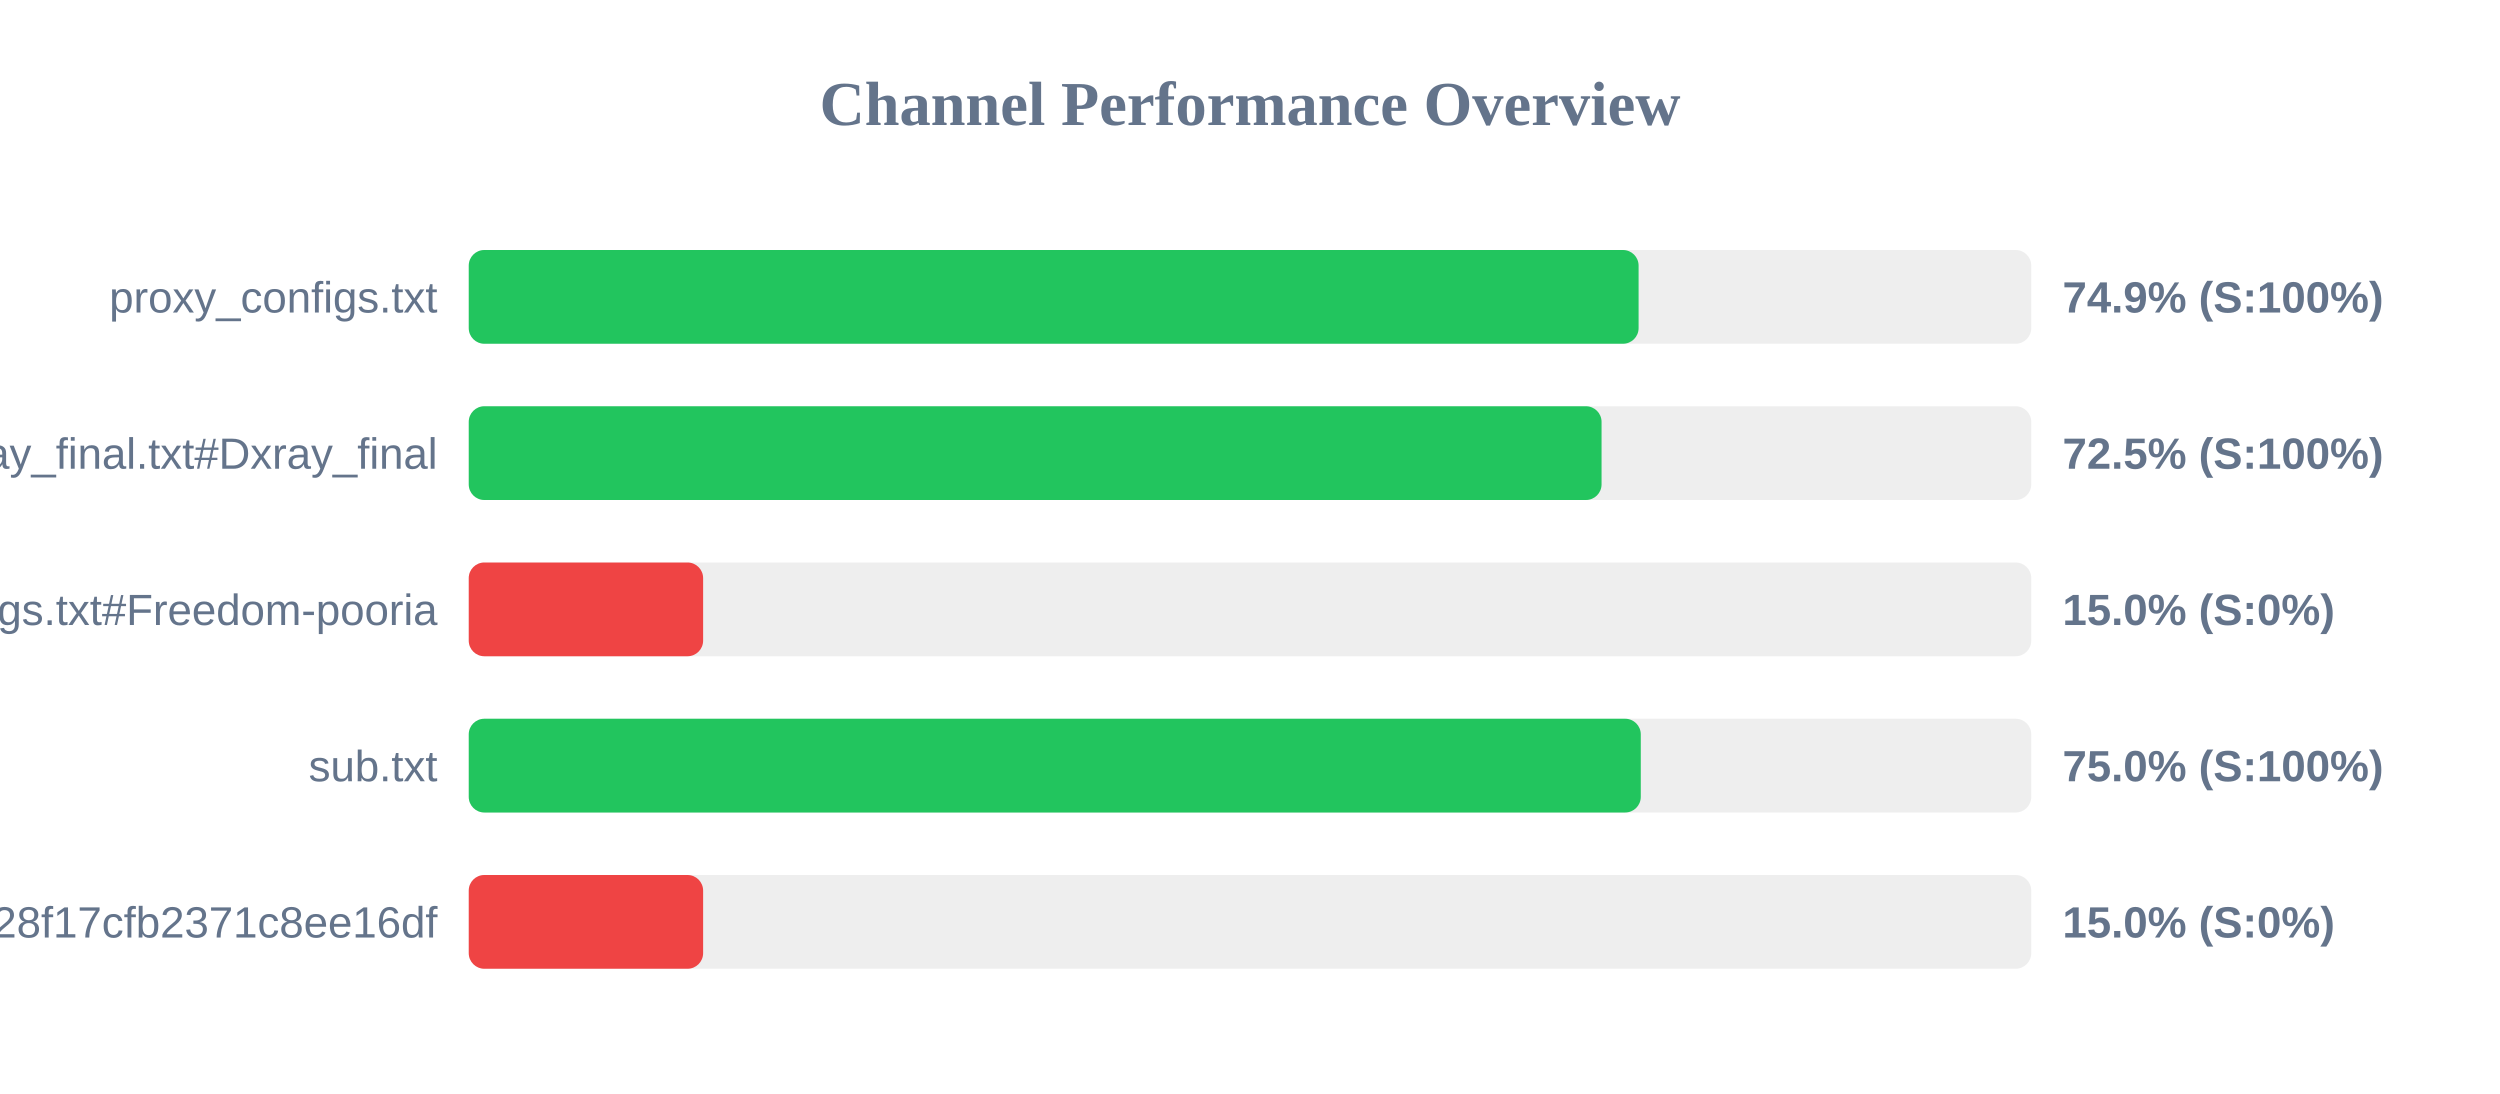
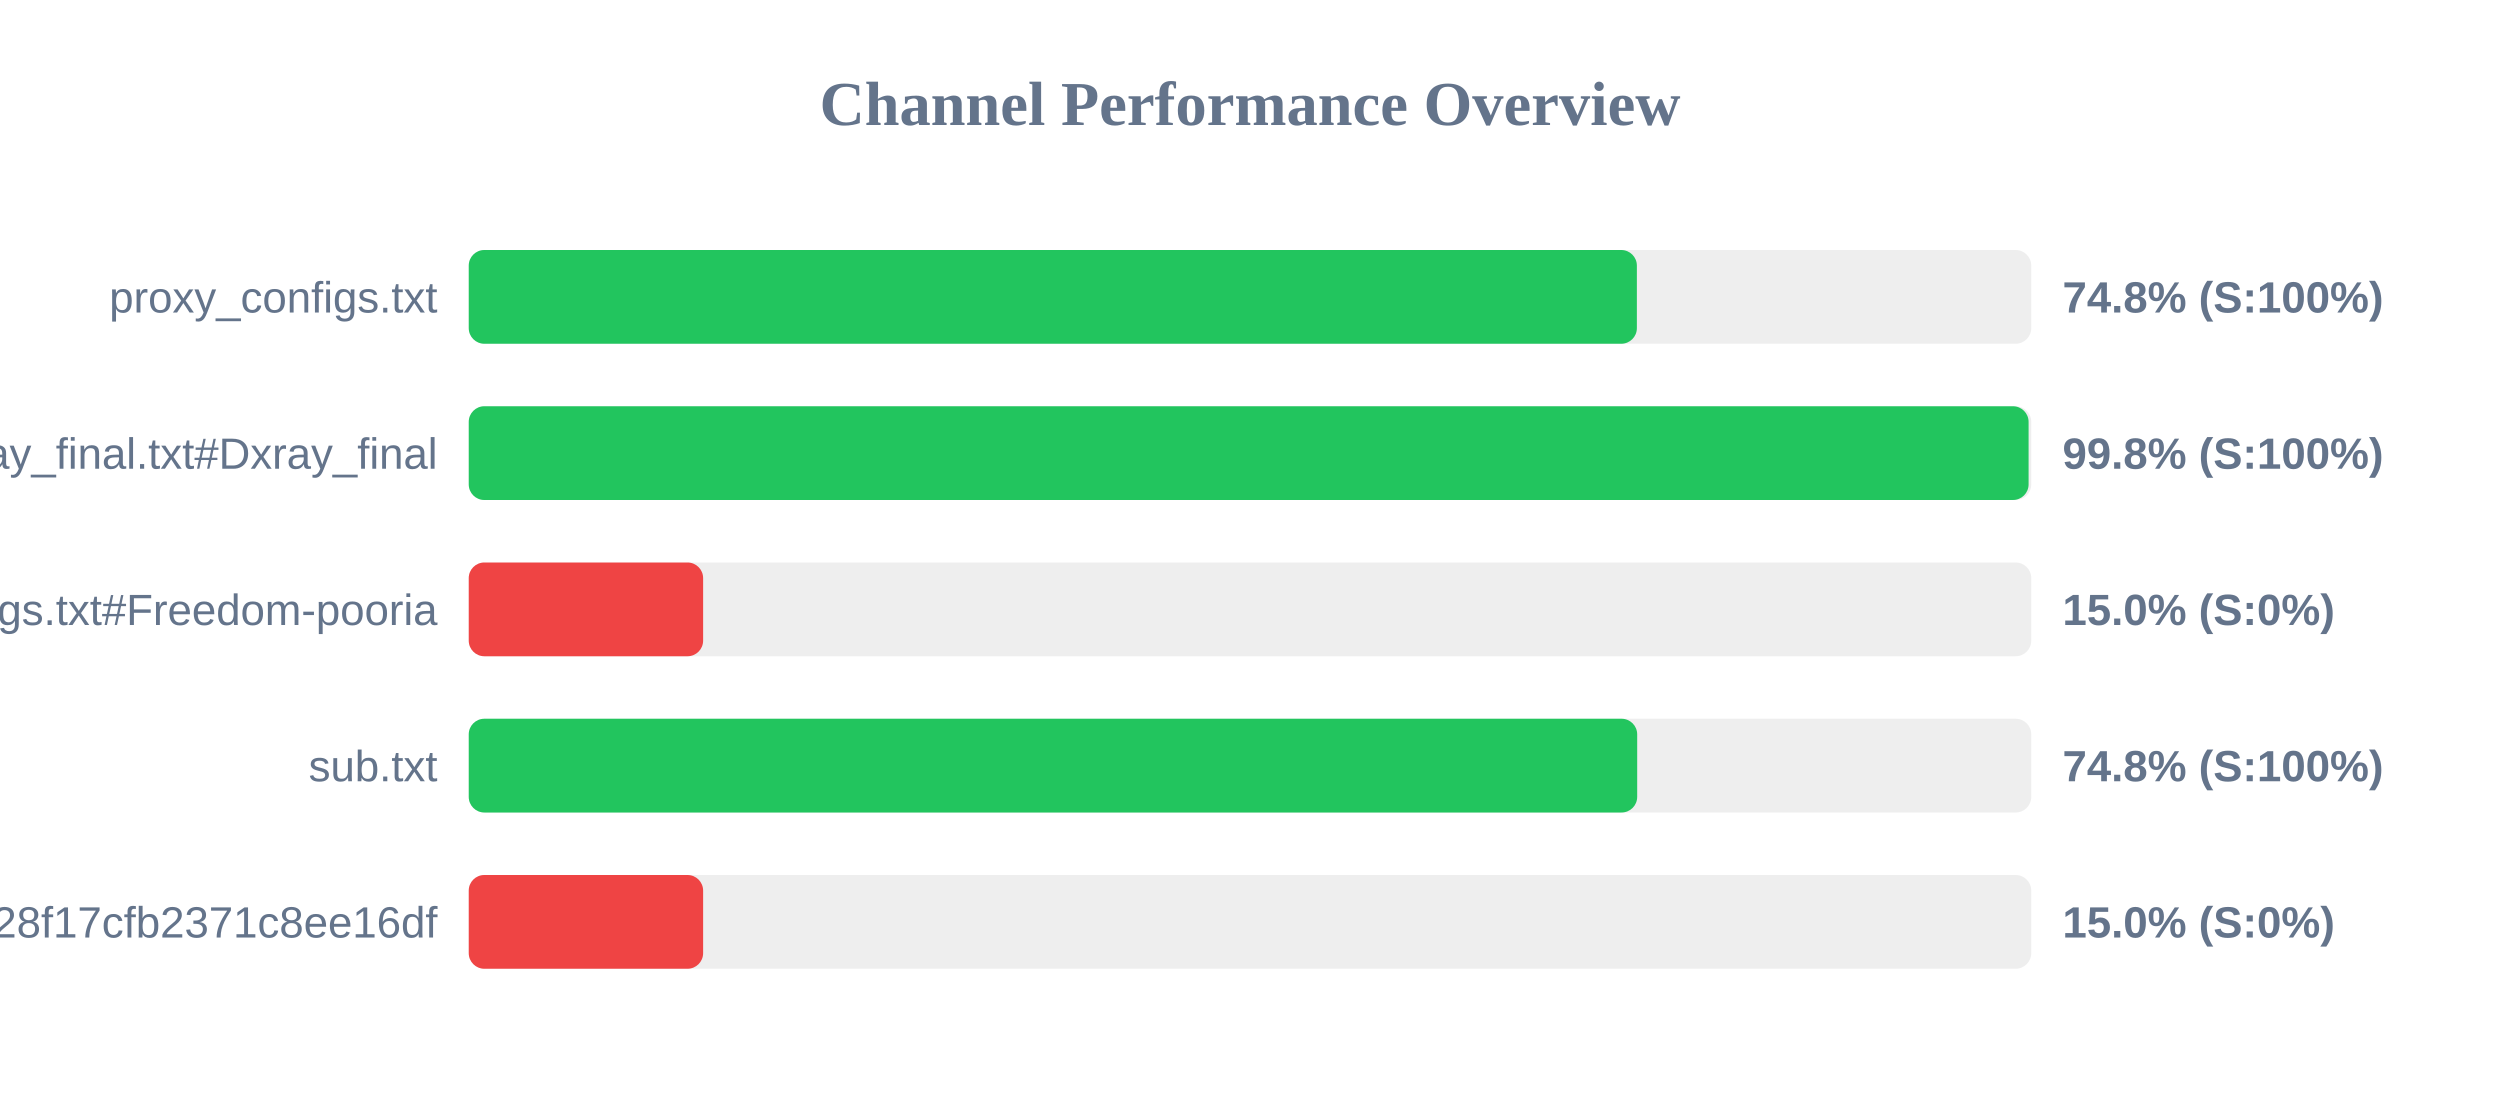
<svg xmlns="http://www.w3.org/2000/svg" width="800" height="350" version="1.1">
  <style>
        .row { font: 14px Arial; fill: #64748b; }
        .score { font: bold 14px Arial; fill: #64748b; }
    </style>
  <text x="400" y="40" text-anchor="middle" font-size="20px" font-weight="bold" fill="#64748b">Channel Performance Overview</text>
  <rect x="150" y="80" width="500" height="30" fill="#eee" rx="5" />
-   <rect x="150" y="80" width="374.35" height="30" fill="#22c55e" rx="5" />
+   <rect x="150" y="80" width="373.8" height="30" fill="#22c55e" rx="5" />
  <text x="140" y="100" text-anchor="end" class="row">proxy_configs.txt</text>
-   <text x="660" y="100" text-anchor="start" class="score">74.9% (S:100%)</text>
+   <text x="660" y="100" text-anchor="start" class="score">74.8% (S:100%)</text>
  <rect x="150" y="130" width="500" height="30" fill="#eee" rx="5" />
-   <rect x="150" y="130" width="362.5" height="30" fill="#22c55e" rx="5" />
+   <rect x="150" y="130" width="499.15" height="30" fill="#22c55e" rx="5" />
  <text x="140" y="150" text-anchor="end" class="row">xray_final.txt#Dxray_final</text>
-   <text x="660" y="150" text-anchor="start" class="score">72.5% (S:100%)</text>
+   <text x="660" y="150" text-anchor="start" class="score">99.8% (S:100%)</text>
  <rect x="150" y="180" width="500" height="30" fill="#eee" rx="5" />
  <rect x="150" y="180" width="75.0" height="30" fill="#ef4444" rx="5" />
  <text x="140" y="200" text-anchor="end" class="row">v2ray_configs.txt#Freedom-pooria</text>
  <text x="660" y="200" text-anchor="start" class="score">15.0% (S:0%)</text>
  <rect x="150" y="230" width="500" height="30" fill="#eee" rx="5" />
-   <rect x="150" y="230" width="375.05" height="30" fill="#22c55e" rx="5" />
+   <rect x="150" y="230" width="373.9" height="30" fill="#22c55e" rx="5" />
  <text x="140" y="250" text-anchor="end" class="row">sub.txt</text>
-   <text x="660" y="250" text-anchor="start" class="score">75.0% (S:100%)</text>
+   <text x="660" y="250" text-anchor="start" class="score">74.8% (S:100%)</text>
  <rect x="150" y="280" width="500" height="30" fill="#eee" rx="5" />
  <rect x="150" y="280" width="75.0" height="30" fill="#ef4444" rx="5" />
  <text x="140" y="300" text-anchor="end" class="row">?token=fedfed7b41b828f17cfb2371c8ee16df</text>
  <text x="660" y="300" text-anchor="start" class="score">15.0% (S:0%)</text>
</svg>
